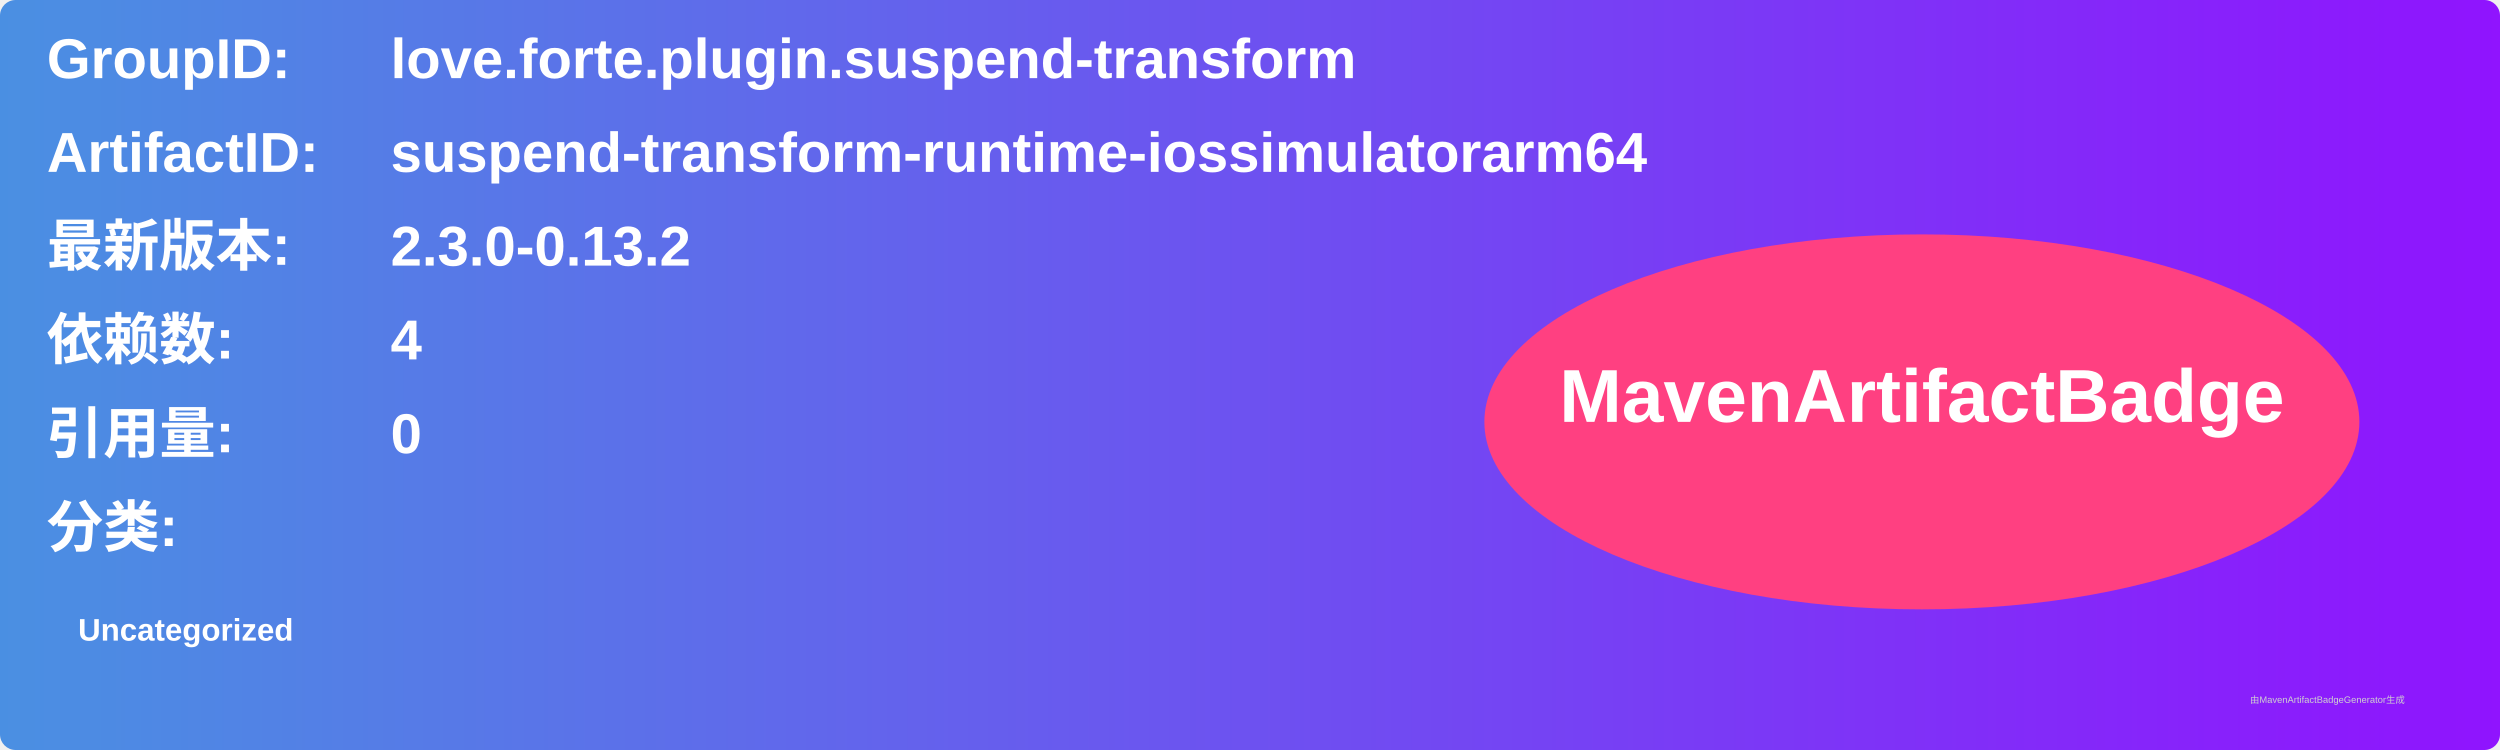
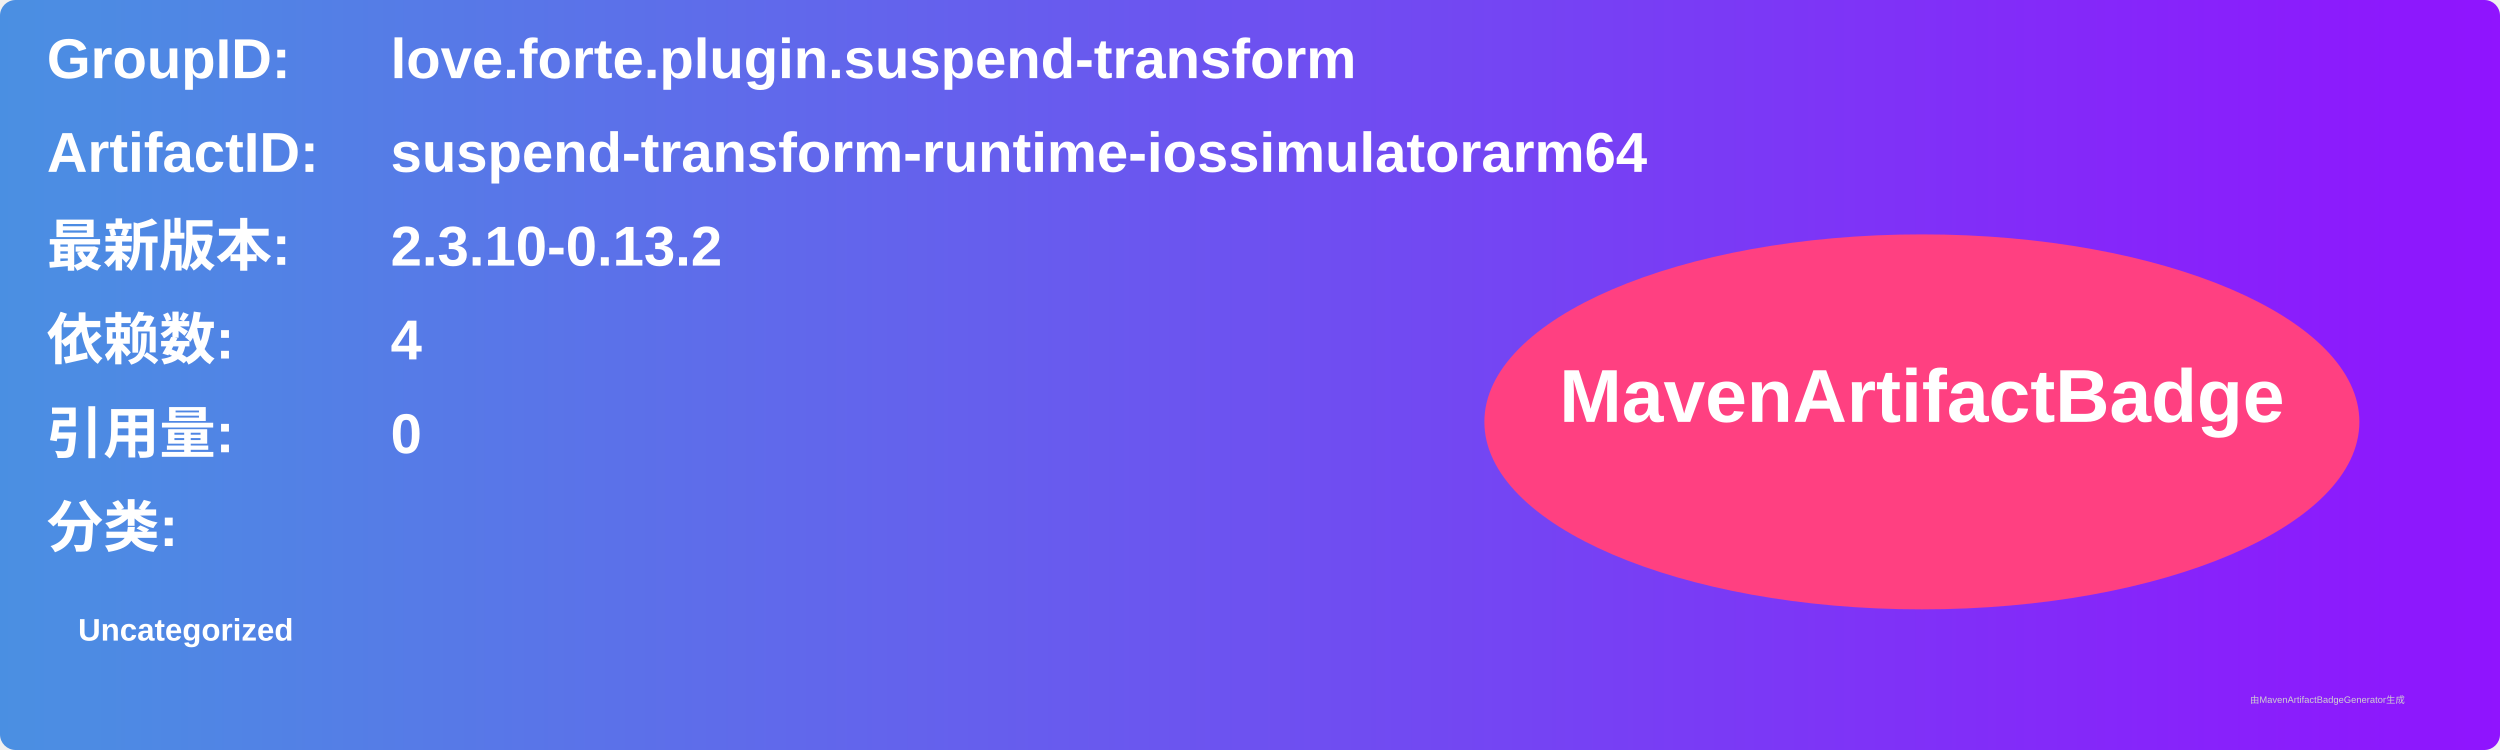
<svg xmlns="http://www.w3.org/2000/svg" width="800" height="240" viewBox="0 0 800 240">
  <linearGradient id="grad" x1="0%" y1="0%" x2="100%" y2="0%">
    <stop offset="0%" stop-color="#4a90e2" />
    <stop offset="100%" stop-color="#9013fe" />
  </linearGradient>
  <rect width="100%" height="100%" rx="5" ry="5" fill="url(#grad)" />
  <g transform="translate(15, 15)">
    <text x="0" y="10" font-family="Arial" font-size="18" fill="white" font-weight="bold" width="260">GroupID:</text>
    <text x="110" y="10" font-family="Arial" font-size="18" fill="white" font-weight="bold" width="460">love.forte.plugin.suspend-transform</text>
    <text x="0" y="40" font-family="Arial" font-size="18" fill="white" font-weight="bold" width="260">ArtifactID:</text>
    <text x="110" y="40" font-family="Arial" font-size="18" fill="white" font-weight="bold" width="460">suspend-transform-runtime-iossimulatorarm64</text>
    <text x="0" y="70" font-family="Arial" font-size="18" fill="white" font-weight="bold">最新版本:</text>
    <text x="110" y="70" font-family="Arial" font-size="18" fill="white" font-weight="bold">
-       <tspan font-weight="bold">2.3.0-0.13.2</tspan>
+       <tspan font-weight="bold">2.3.10-0.13.2</tspan>
    </text>
    <text x="0" y="100" font-family="Arial" font-size="18" fill="white" font-weight="bold">依赖数: </text>
    <text x="110" y="100" font-family="Arial" font-size="18" fill="white">
      <tspan font-weight="bold">4</tspan>
    </text>
    <text x="0" y="130" font-family="Arial" font-size="18" fill="white" font-weight="bold">引用量: </text>
    <text x="110" y="130" font-family="Arial" font-size="18" fill="white">
      <tspan font-weight="bold">0</tspan>
    </text>
    <text x="0" y="160" font-family="Arial" font-size="18" fill="white" font-weight="bold">分类:</text>
    <text x="10" y="190" font-family="Arial" font-size="10" fill="white">
      <tspan font-weight="bold">Uncategorized</tspan>
    </text>
    <ellipse cx="600" cy="120" rx="140" ry="60" fill="#ff4081" />
    <text x="600" y="120" text-anchor="middle" font-family="Arial" font-size="24" fill="white" font-weight="bold">MavenArtifactBadge</text>
  </g>
  <text x="720" y="225" font-family="Arial" font-size="3" fill="#d0d0d0">由MavenArtifactBadgeGenerator生成</text>
</svg>
